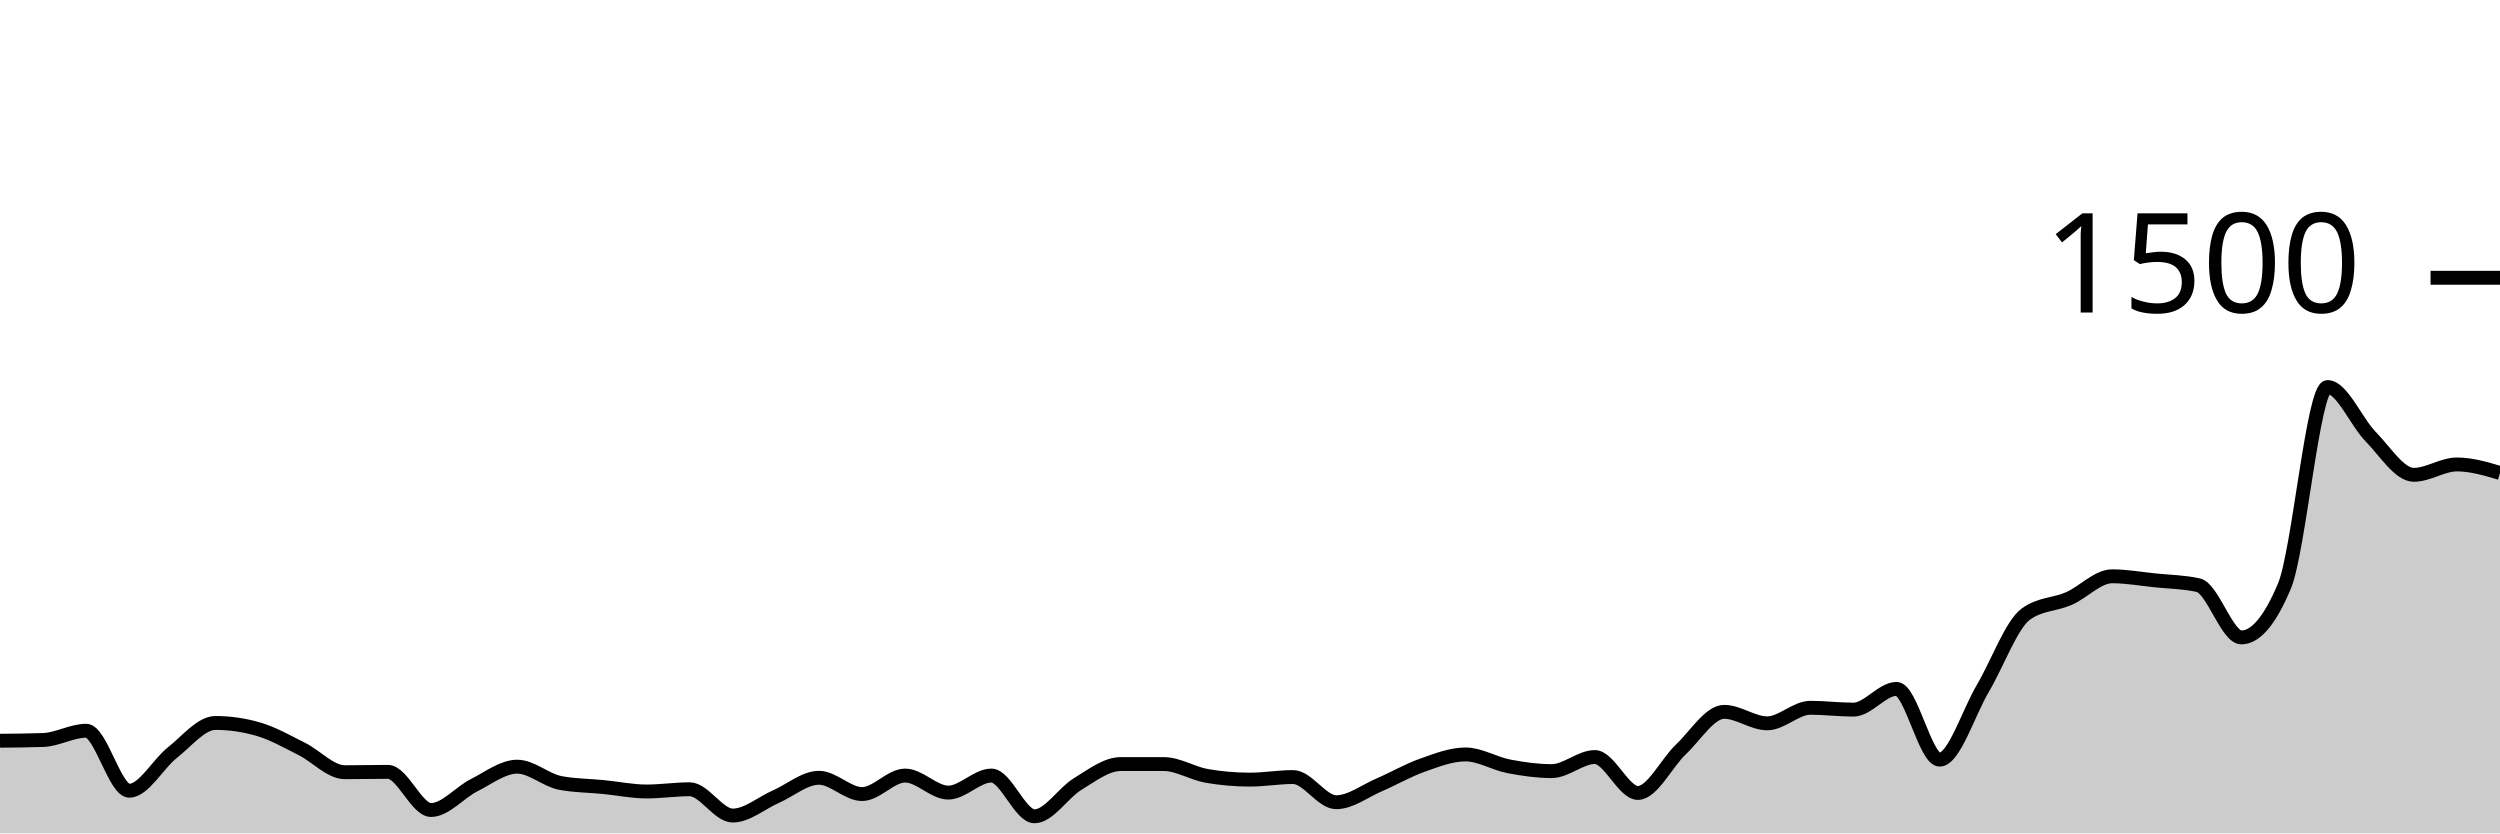
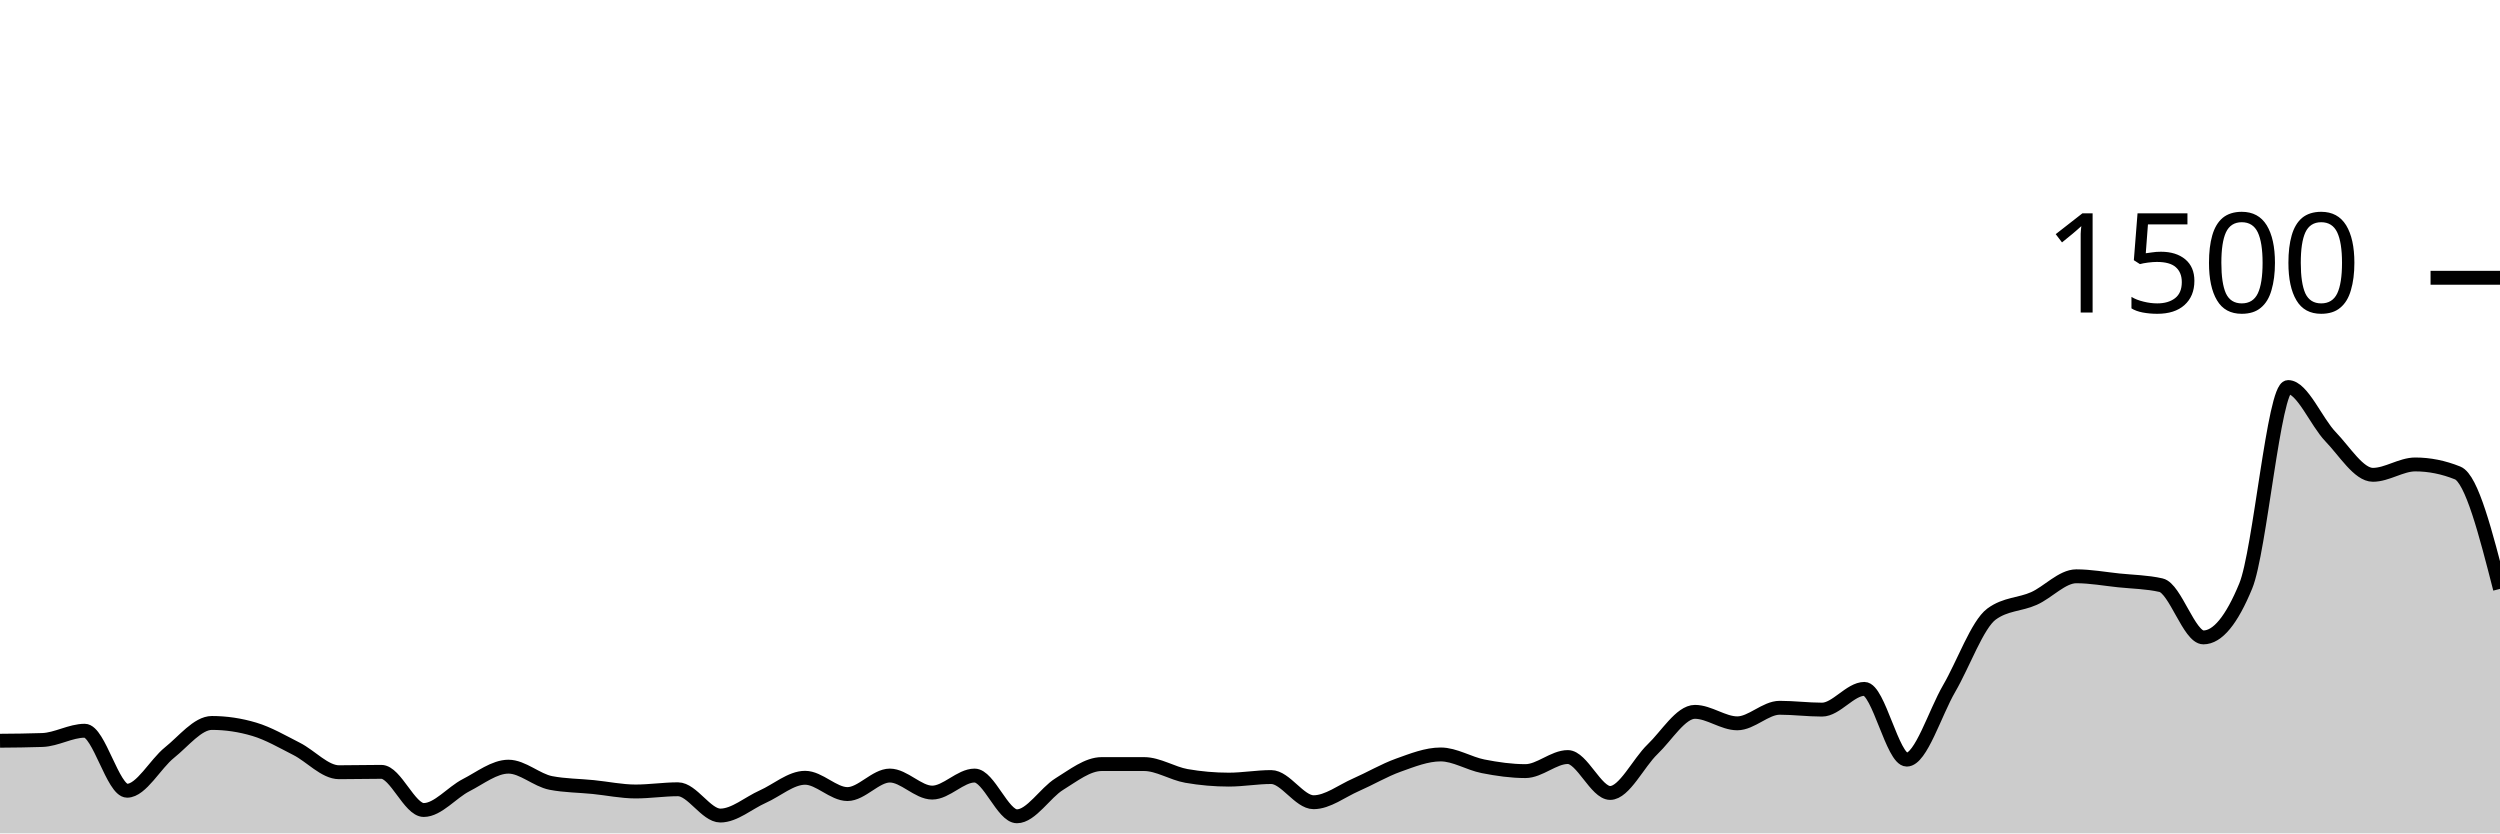
<svg xmlns="http://www.w3.org/2000/svg" viewBox="0 0 180 60">
  <g transform="translate(0,20)">
-     <path class="area" fill="rgba(0, 0, 0, 0.2)" d="M0,33.333C1.034,33.324,2.069,33.316,3.103,33.28C4.138,33.244,5.172,32.613,6.207,32.613C7.241,32.613,8.276,36.933,9.31,36.933C10.345,36.933,11.379,35,12.414,34.187C13.448,33.373,14.483,32.053,15.517,32.053C16.552,32.053,17.586,32.204,18.621,32.507C19.655,32.809,20.69,33.404,21.724,33.92C22.759,34.436,23.793,35.6,24.828,35.6C25.862,35.6,26.897,35.573,27.931,35.573C28.966,35.573,30,38.32,31.034,38.32C32.069,38.32,33.103,37.053,34.138,36.533C35.172,36.013,36.207,35.2,37.241,35.2C38.276,35.2,39.31,36.178,40.345,36.373C41.379,36.569,42.414,36.564,43.448,36.667C44.483,36.769,45.517,36.987,46.552,36.987C47.586,36.987,48.621,36.827,49.655,36.827C50.69,36.827,51.724,38.72,52.759,38.72C53.793,38.72,54.828,37.813,55.862,37.36C56.897,36.907,57.931,36,58.966,36C60,36,61.034,37.173,62.069,37.173C63.103,37.173,64.138,35.84,65.172,35.84C66.207,35.84,67.241,37.067,68.276,37.067C69.31,37.067,70.345,35.84,71.379,35.84C72.414,35.84,73.448,38.773,74.483,38.773C75.517,38.773,76.552,37.08,77.586,36.453C78.621,35.827,79.655,35.013,80.69,35.013C81.724,35.013,82.759,35.013,83.793,35.013C84.828,35.013,85.862,35.689,86.897,35.867C87.931,36.044,88.966,36.133,90,36.133C91.034,36.133,92.069,35.947,93.103,35.947C94.138,35.947,95.172,37.76,96.207,37.76C97.241,37.76,98.276,36.951,99.31,36.507C100.345,36.062,101.379,35.458,102.414,35.093C103.448,34.729,104.483,34.32,105.517,34.32C106.552,34.32,107.586,34.973,108.621,35.173C109.655,35.373,110.69,35.52,111.724,35.52C112.759,35.52,113.793,34.507,114.828,34.507C115.862,34.507,116.897,37.093,117.931,37.093C118.966,37.093,120,34.92,121.034,33.947C122.069,32.973,123.103,31.253,124.138,31.253C125.172,31.253,126.207,32.08,127.241,32.08C128.276,32.08,129.31,30.96,130.345,30.96C131.379,30.96,132.414,31.093,133.448,31.093C134.483,31.093,135.517,29.6,136.552,29.6C137.586,29.6,138.621,34.693,139.655,34.693C140.69,34.693,141.724,31.32,142.759,29.573C143.793,27.827,144.828,24.96,145.862,24.213C146.897,23.467,147.931,23.547,148.966,23.093C150,22.64,151.034,21.493,152.069,21.493C153.103,21.493,154.138,21.68,155.172,21.787C156.207,21.893,157.241,21.902,158.276,22.133C159.31,22.364,160.345,25.893,161.379,25.893C162.414,25.893,163.448,24.658,164.483,22.187C165.517,19.716,166.552,7.867,167.586,7.867C168.621,7.867,169.655,10.387,170.69,11.44C171.724,12.493,172.759,14.187,173.793,14.187C174.828,14.187,175.862,13.44,176.897,13.44C177.931,13.44,178.966,13.747,180,14.053L180,40C178.966,40,177.931,40,176.897,40C175.862,40,174.828,40,173.793,40C172.759,40,171.724,40,170.69,40C169.655,40,168.621,40,167.586,40C166.552,40,165.517,40,164.483,40C163.448,40,162.414,40,161.379,40C160.345,40,159.31,40,158.276,40C157.241,40,156.207,40,155.172,40C154.138,40,153.103,40,152.069,40C151.034,40,150,40,148.966,40C147.931,40,146.897,40,145.862,40C144.828,40,143.793,40,142.759,40C141.724,40,140.69,40,139.655,40C138.621,40,137.586,40,136.552,40C135.517,40,134.483,40,133.448,40C132.414,40,131.379,40,130.345,40C129.31,40,128.276,40,127.241,40C126.207,40,125.172,40,124.138,40C123.103,40,122.069,40,121.034,40C120,40,118.966,40,117.931,40C116.897,40,115.862,40,114.828,40C113.793,40,112.759,40,111.724,40C110.69,40,109.655,40,108.621,40C107.586,40,106.552,40,105.517,40C104.483,40,103.448,40,102.414,40C101.379,40,100.345,40,99.31,40C98.276,40,97.241,40,96.207,40C95.172,40,94.138,40,93.103,40C92.069,40,91.034,40,90,40C88.966,40,87.931,40,86.897,40C85.862,40,84.828,40,83.793,40C82.759,40,81.724,40,80.69,40C79.655,40,78.621,40,77.586,40C76.552,40,75.517,40,74.483,40C73.448,40,72.414,40,71.379,40C70.345,40,69.31,40,68.276,40C67.241,40,66.207,40,65.172,40C64.138,40,63.103,40,62.069,40C61.034,40,60,40,58.966,40C57.931,40,56.897,40,55.862,40C54.828,40,53.793,40,52.759,40C51.724,40,50.69,40,49.655,40C48.621,40,47.586,40,46.552,40C45.517,40,44.483,40,43.448,40C42.414,40,41.379,40,40.345,40C39.31,40,38.276,40,37.241,40C36.207,40,35.172,40,34.138,40C33.103,40,32.069,40,31.034,40C30,40,28.966,40,27.931,40C26.897,40,25.862,40,24.828,40C23.793,40,22.759,40,21.724,40C20.69,40,19.655,40,18.621,40C17.586,40,16.552,40,15.517,40C14.483,40,13.448,40,12.414,40C11.379,40,10.345,40,9.31,40C8.276,40,7.241,40,6.207,40C5.172,40,4.138,40,3.103,40C2.069,40,1.034,40,0,40Z" />
-     <path class="line" stroke="black" fill="none" d="M0,33.333C1.034,33.324,2.069,33.316,3.103,33.28C4.138,33.244,5.172,32.613,6.207,32.613C7.241,32.613,8.276,36.933,9.31,36.933C10.345,36.933,11.379,35,12.414,34.187C13.448,33.373,14.483,32.053,15.517,32.053C16.552,32.053,17.586,32.204,18.621,32.507C19.655,32.809,20.69,33.404,21.724,33.92C22.759,34.436,23.793,35.6,24.828,35.6C25.862,35.6,26.897,35.573,27.931,35.573C28.966,35.573,30,38.32,31.034,38.32C32.069,38.32,33.103,37.053,34.138,36.533C35.172,36.013,36.207,35.2,37.241,35.2C38.276,35.2,39.31,36.178,40.345,36.373C41.379,36.569,42.414,36.564,43.448,36.667C44.483,36.769,45.517,36.987,46.552,36.987C47.586,36.987,48.621,36.827,49.655,36.827C50.69,36.827,51.724,38.72,52.759,38.72C53.793,38.72,54.828,37.813,55.862,37.36C56.897,36.907,57.931,36,58.966,36C60,36,61.034,37.173,62.069,37.173C63.103,37.173,64.138,35.84,65.172,35.84C66.207,35.84,67.241,37.067,68.276,37.067C69.31,37.067,70.345,35.84,71.379,35.84C72.414,35.84,73.448,38.773,74.483,38.773C75.517,38.773,76.552,37.08,77.586,36.453C78.621,35.827,79.655,35.013,80.69,35.013C81.724,35.013,82.759,35.013,83.793,35.013C84.828,35.013,85.862,35.689,86.897,35.867C87.931,36.044,88.966,36.133,90,36.133C91.034,36.133,92.069,35.947,93.103,35.947C94.138,35.947,95.172,37.76,96.207,37.76C97.241,37.76,98.276,36.951,99.31,36.507C100.345,36.062,101.379,35.458,102.414,35.093C103.448,34.729,104.483,34.32,105.517,34.32C106.552,34.32,107.586,34.973,108.621,35.173C109.655,35.373,110.69,35.52,111.724,35.52C112.759,35.52,113.793,34.507,114.828,34.507C115.862,34.507,116.897,37.093,117.931,37.093C118.966,37.093,120,34.92,121.034,33.947C122.069,32.973,123.103,31.253,124.138,31.253C125.172,31.253,126.207,32.08,127.241,32.08C128.276,32.08,129.31,30.96,130.345,30.96C131.379,30.96,132.414,31.093,133.448,31.093C134.483,31.093,135.517,29.6,136.552,29.6C137.586,29.6,138.621,34.693,139.655,34.693C140.69,34.693,141.724,31.32,142.759,29.573C143.793,27.827,144.828,24.96,145.862,24.213C146.897,23.467,147.931,23.547,148.966,23.093C150,22.64,151.034,21.493,152.069,21.493C153.103,21.493,154.138,21.68,155.172,21.787C156.207,21.893,157.241,21.902,158.276,22.133C159.31,22.364,160.345,25.893,161.379,25.893C162.414,25.893,163.448,24.658,164.483,22.187C165.517,19.716,166.552,7.867,167.586,7.867C168.621,7.867,169.655,10.387,170.69,11.44C171.724,12.493,172.759,14.187,173.793,14.187C174.828,14.187,175.862,13.44,176.897,13.44C177.931,13.44,178.966,13.747,180,14.053" />
+     <path class="area" fill="rgba(0, 0, 0, 0.2)" d="M0,33.333C1.017,33.324,2.034,33.316,3.051,33.28C4.068,33.244,5.085,32.613,6.102,32.613C7.119,32.613,8.136,36.933,9.153,36.933C10.169,36.933,11.186,35,12.203,34.187C13.22,33.373,14.237,32.053,15.254,32.053C16.271,32.053,17.288,32.204,18.305,32.507C19.322,32.809,20.339,33.404,21.356,33.92C22.373,34.436,23.39,35.6,24.407,35.6C25.424,35.6,26.441,35.573,27.458,35.573C28.475,35.573,29.492,38.32,30.508,38.32C31.525,38.32,32.542,37.053,33.559,36.533C34.576,36.013,35.593,35.2,36.61,35.2C37.627,35.2,38.644,36.178,39.661,36.373C40.678,36.569,41.695,36.564,42.712,36.667C43.729,36.769,44.746,36.987,45.763,36.987C46.78,36.987,47.797,36.827,48.814,36.827C49.831,36.827,50.847,38.72,51.864,38.72C52.881,38.72,53.898,37.813,54.915,37.36C55.932,36.907,56.949,36,57.966,36C58.983,36,60,37.173,61.017,37.173C62.034,37.173,63.051,35.84,64.068,35.84C65.085,35.84,66.102,37.067,67.119,37.067C68.136,37.067,69.153,35.84,70.169,35.84C71.186,35.84,72.203,38.773,73.22,38.773C74.237,38.773,75.254,37.08,76.271,36.453C77.288,35.827,78.305,35.013,79.322,35.013C80.339,35.013,81.356,35.013,82.373,35.013C83.39,35.013,84.407,35.689,85.424,35.867C86.441,36.044,87.458,36.133,88.475,36.133C89.492,36.133,90.508,35.947,91.525,35.947C92.542,35.947,93.559,37.76,94.576,37.76C95.593,37.76,96.61,36.951,97.627,36.507C98.644,36.062,99.661,35.458,100.678,35.093C101.695,34.729,102.712,34.32,103.729,34.32C104.746,34.32,105.763,34.973,106.78,35.173C107.797,35.373,108.814,35.52,109.831,35.52C110.847,35.52,111.864,34.507,112.881,34.507C113.898,34.507,114.915,37.093,115.932,37.093C116.949,37.093,117.966,34.92,118.983,33.947C120,32.973,121.017,31.253,122.034,31.253C123.051,31.253,124.068,32.08,125.085,32.08C126.102,32.08,127.119,30.96,128.136,30.96C129.153,30.96,130.169,31.093,131.186,31.093C132.203,31.093,133.22,29.6,134.237,29.6C135.254,29.6,136.271,34.693,137.288,34.693C138.305,34.693,139.322,31.32,140.339,29.573C141.356,27.827,142.373,24.96,143.39,24.213C144.407,23.467,145.424,23.547,146.441,23.093C147.458,22.64,148.475,21.493,149.492,21.493C150.508,21.493,151.525,21.68,152.542,21.787C153.559,21.893,154.576,21.902,155.593,22.133C156.61,22.364,157.627,25.893,158.644,25.893C159.661,25.893,160.678,24.658,161.695,22.187C162.712,19.716,163.729,7.867,164.746,7.867C165.763,7.867,166.78,10.387,167.797,11.44C168.814,12.493,169.831,14.187,170.847,14.187C171.864,14.187,172.881,13.44,173.898,13.44C174.915,13.44,175.932,13.644,176.949,14.053C177.966,14.462,178.983,18.431,180,22.4L180,40C178.983,40,177.966,40,176.949,40C175.932,40,174.915,40,173.898,40C172.881,40,171.864,40,170.847,40C169.831,40,168.814,40,167.797,40C166.78,40,165.763,40,164.746,40C163.729,40,162.712,40,161.695,40C160.678,40,159.661,40,158.644,40C157.627,40,156.61,40,155.593,40C154.576,40,153.559,40,152.542,40C151.525,40,150.508,40,149.492,40C148.475,40,147.458,40,146.441,40C145.424,40,144.407,40,143.39,40C142.373,40,141.356,40,140.339,40C139.322,40,138.305,40,137.288,40C136.271,40,135.254,40,134.237,40C133.22,40,132.203,40,131.186,40C130.169,40,129.153,40,128.136,40C127.119,40,126.102,40,125.085,40C124.068,40,123.051,40,122.034,40C121.017,40,120,40,118.983,40C117.966,40,116.949,40,115.932,40C114.915,40,113.898,40,112.881,40C111.864,40,110.847,40,109.831,40C108.814,40,107.797,40,106.78,40C105.763,40,104.746,40,103.729,40C102.712,40,101.695,40,100.678,40C99.661,40,98.644,40,97.627,40C96.61,40,95.593,40,94.576,40C93.559,40,92.542,40,91.525,40C90.508,40,89.492,40,88.475,40C87.458,40,86.441,40,85.424,40C84.407,40,83.39,40,82.373,40C81.356,40,80.339,40,79.322,40C78.305,40,77.288,40,76.271,40C75.254,40,74.237,40,73.22,40C72.203,40,71.186,40,70.169,40C69.153,40,68.136,40,67.119,40C66.102,40,65.085,40,64.068,40C63.051,40,62.034,40,61.017,40C60,40,58.983,40,57.966,40C56.949,40,55.932,40,54.915,40C53.898,40,52.881,40,51.864,40C50.847,40,49.831,40,48.814,40C47.797,40,46.78,40,45.763,40C44.746,40,43.729,40,42.712,40C41.695,40,40.678,40,39.661,40C38.644,40,37.627,40,36.61,40C35.593,40,34.576,40,33.559,40C32.542,40,31.525,40,30.508,40C29.492,40,28.475,40,27.458,40C26.441,40,25.424,40,24.407,40C23.39,40,22.373,40,21.356,40C20.339,40,19.322,40,18.305,40C17.288,40,16.271,40,15.254,40C14.237,40,13.22,40,12.203,40C11.186,40,10.169,40,9.153,40C8.136,40,7.119,40,6.102,40C5.085,40,4.068,40,3.051,40C2.034,40,1.017,40,0,40Z" />
+     <path class="line" stroke="black" fill="none" d="M0,33.333C1.017,33.324,2.034,33.316,3.051,33.28C4.068,33.244,5.085,32.613,6.102,32.613C7.119,32.613,8.136,36.933,9.153,36.933C10.169,36.933,11.186,35,12.203,34.187C13.22,33.373,14.237,32.053,15.254,32.053C16.271,32.053,17.288,32.204,18.305,32.507C19.322,32.809,20.339,33.404,21.356,33.92C22.373,34.436,23.39,35.6,24.407,35.6C25.424,35.6,26.441,35.573,27.458,35.573C28.475,35.573,29.492,38.32,30.508,38.32C31.525,38.32,32.542,37.053,33.559,36.533C34.576,36.013,35.593,35.2,36.61,35.2C37.627,35.2,38.644,36.178,39.661,36.373C40.678,36.569,41.695,36.564,42.712,36.667C43.729,36.769,44.746,36.987,45.763,36.987C46.78,36.987,47.797,36.827,48.814,36.827C49.831,36.827,50.847,38.72,51.864,38.72C52.881,38.72,53.898,37.813,54.915,37.36C55.932,36.907,56.949,36,57.966,36C58.983,36,60,37.173,61.017,37.173C62.034,37.173,63.051,35.84,64.068,35.84C65.085,35.84,66.102,37.067,67.119,37.067C68.136,37.067,69.153,35.84,70.169,35.84C71.186,35.84,72.203,38.773,73.22,38.773C74.237,38.773,75.254,37.08,76.271,36.453C77.288,35.827,78.305,35.013,79.322,35.013C80.339,35.013,81.356,35.013,82.373,35.013C83.39,35.013,84.407,35.689,85.424,35.867C86.441,36.044,87.458,36.133,88.475,36.133C89.492,36.133,90.508,35.947,91.525,35.947C92.542,35.947,93.559,37.76,94.576,37.76C95.593,37.76,96.61,36.951,97.627,36.507C98.644,36.062,99.661,35.458,100.678,35.093C101.695,34.729,102.712,34.32,103.729,34.32C104.746,34.32,105.763,34.973,106.78,35.173C107.797,35.373,108.814,35.52,109.831,35.52C110.847,35.52,111.864,34.507,112.881,34.507C113.898,34.507,114.915,37.093,115.932,37.093C116.949,37.093,117.966,34.92,118.983,33.947C120,32.973,121.017,31.253,122.034,31.253C123.051,31.253,124.068,32.08,125.085,32.08C126.102,32.08,127.119,30.96,128.136,30.96C129.153,30.96,130.169,31.093,131.186,31.093C132.203,31.093,133.22,29.6,134.237,29.6C135.254,29.6,136.271,34.693,137.288,34.693C138.305,34.693,139.322,31.32,140.339,29.573C141.356,27.827,142.373,24.96,143.39,24.213C144.407,23.467,145.424,23.547,146.441,23.093C147.458,22.64,148.475,21.493,149.492,21.493C150.508,21.493,151.525,21.68,152.542,21.787C153.559,21.893,154.576,21.902,155.593,22.133C156.61,22.364,157.627,25.893,158.644,25.893C159.661,25.893,160.678,24.658,161.695,22.187C162.712,19.716,163.729,7.867,164.746,7.867C165.763,7.867,166.78,10.387,167.797,11.44C168.814,12.493,169.831,14.187,170.847,14.187C171.864,14.187,172.881,13.44,173.898,13.44C174.915,13.44,175.932,13.644,176.949,14.053C177.966,14.462,178.983,18.431,180,22.4" />
    <path class="axis-ceiling" stroke-width="1" stroke="black" fill="none" d="M175,0L180,0" />
    <text class="axis-ceiling-label" font-family="sans-serif" text-anchor="end" font-size="10px" x="170" y="2.5">1500</text>
  </g>
</svg>
